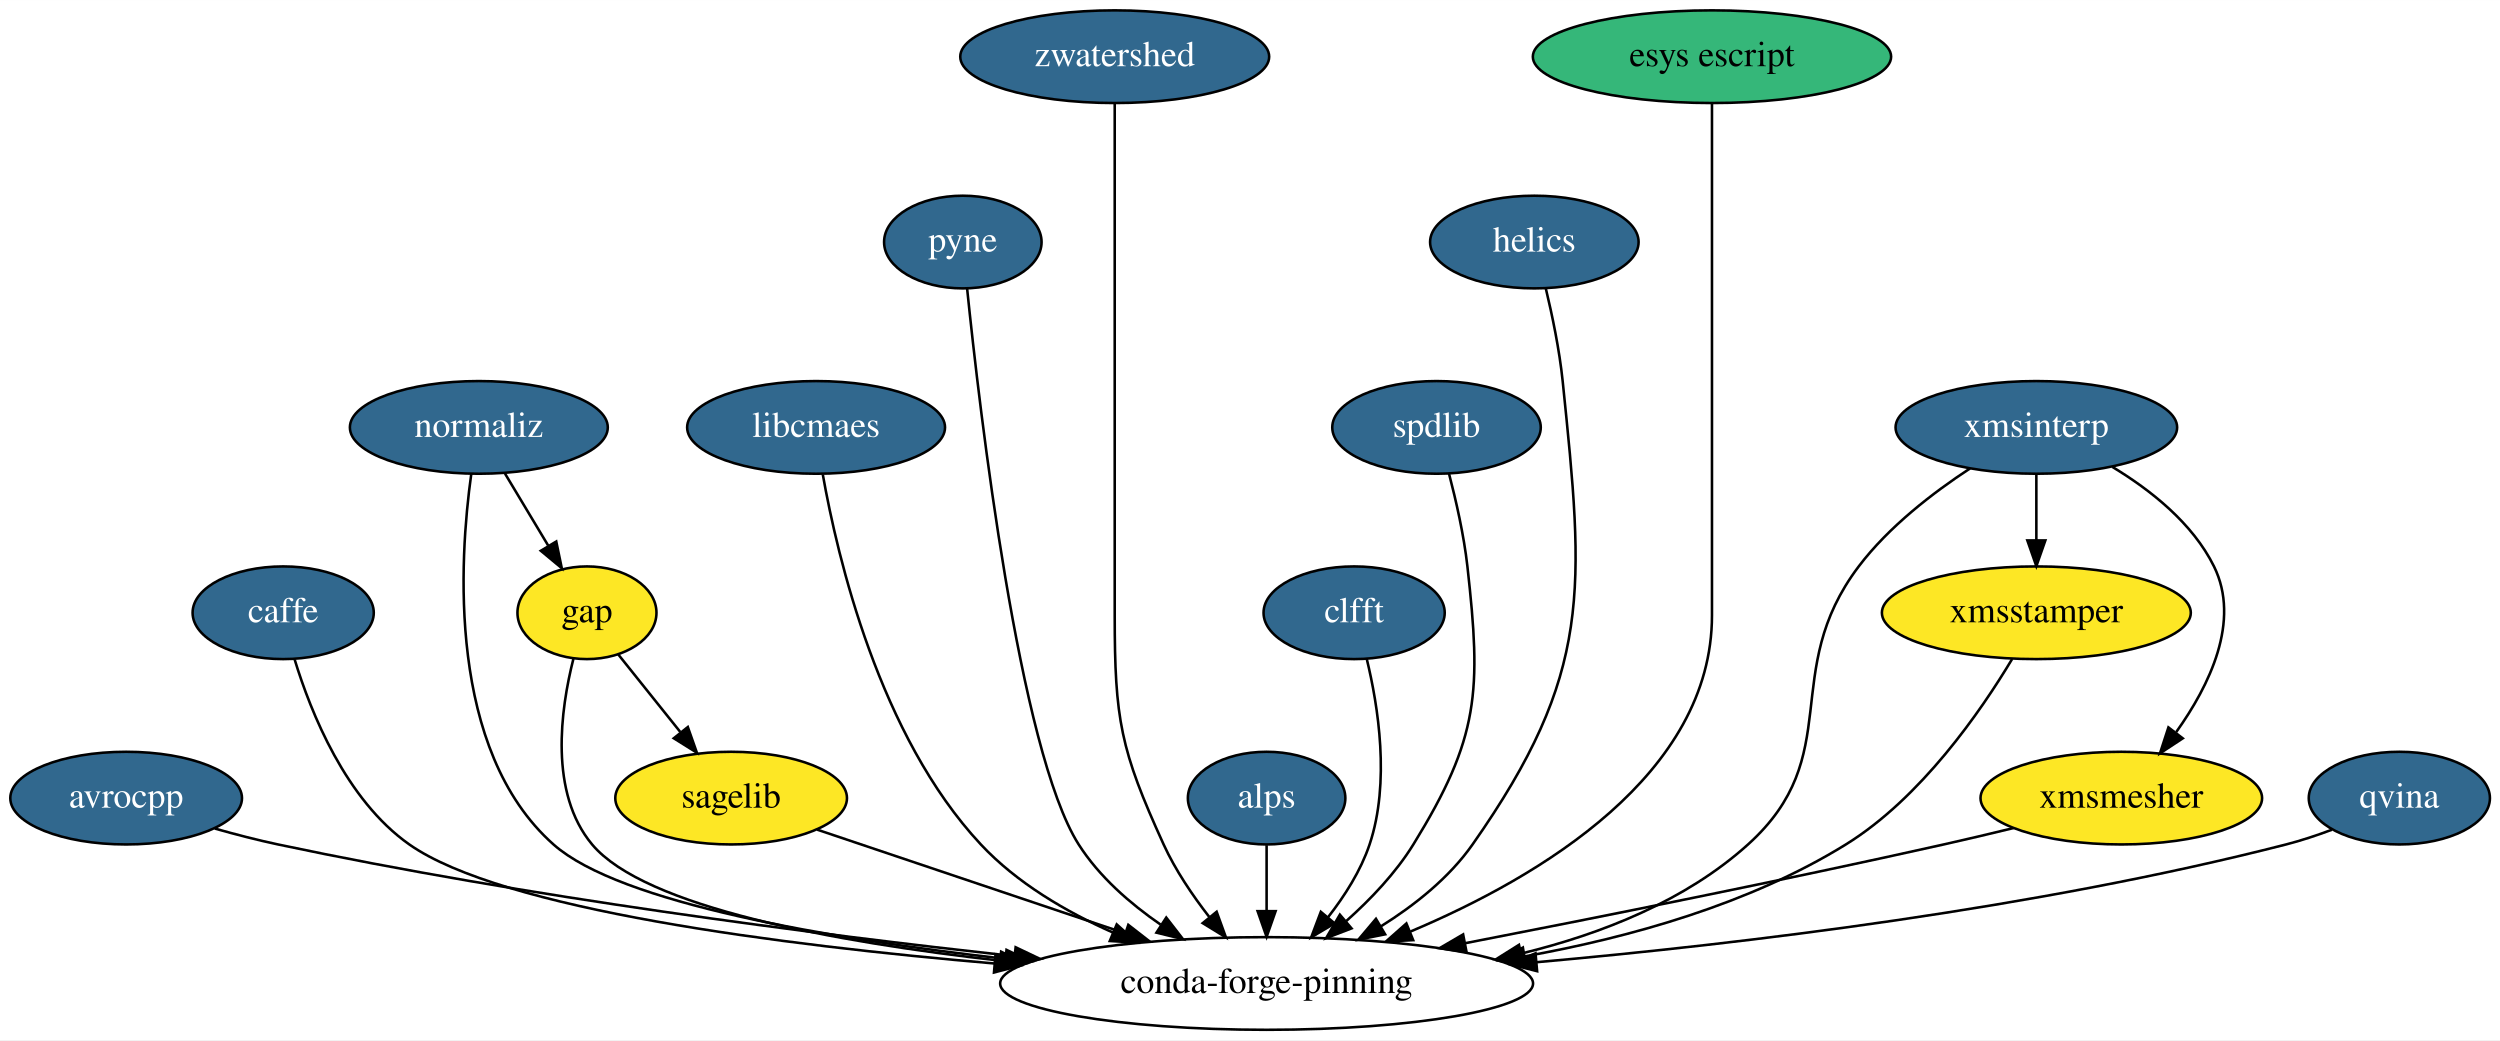
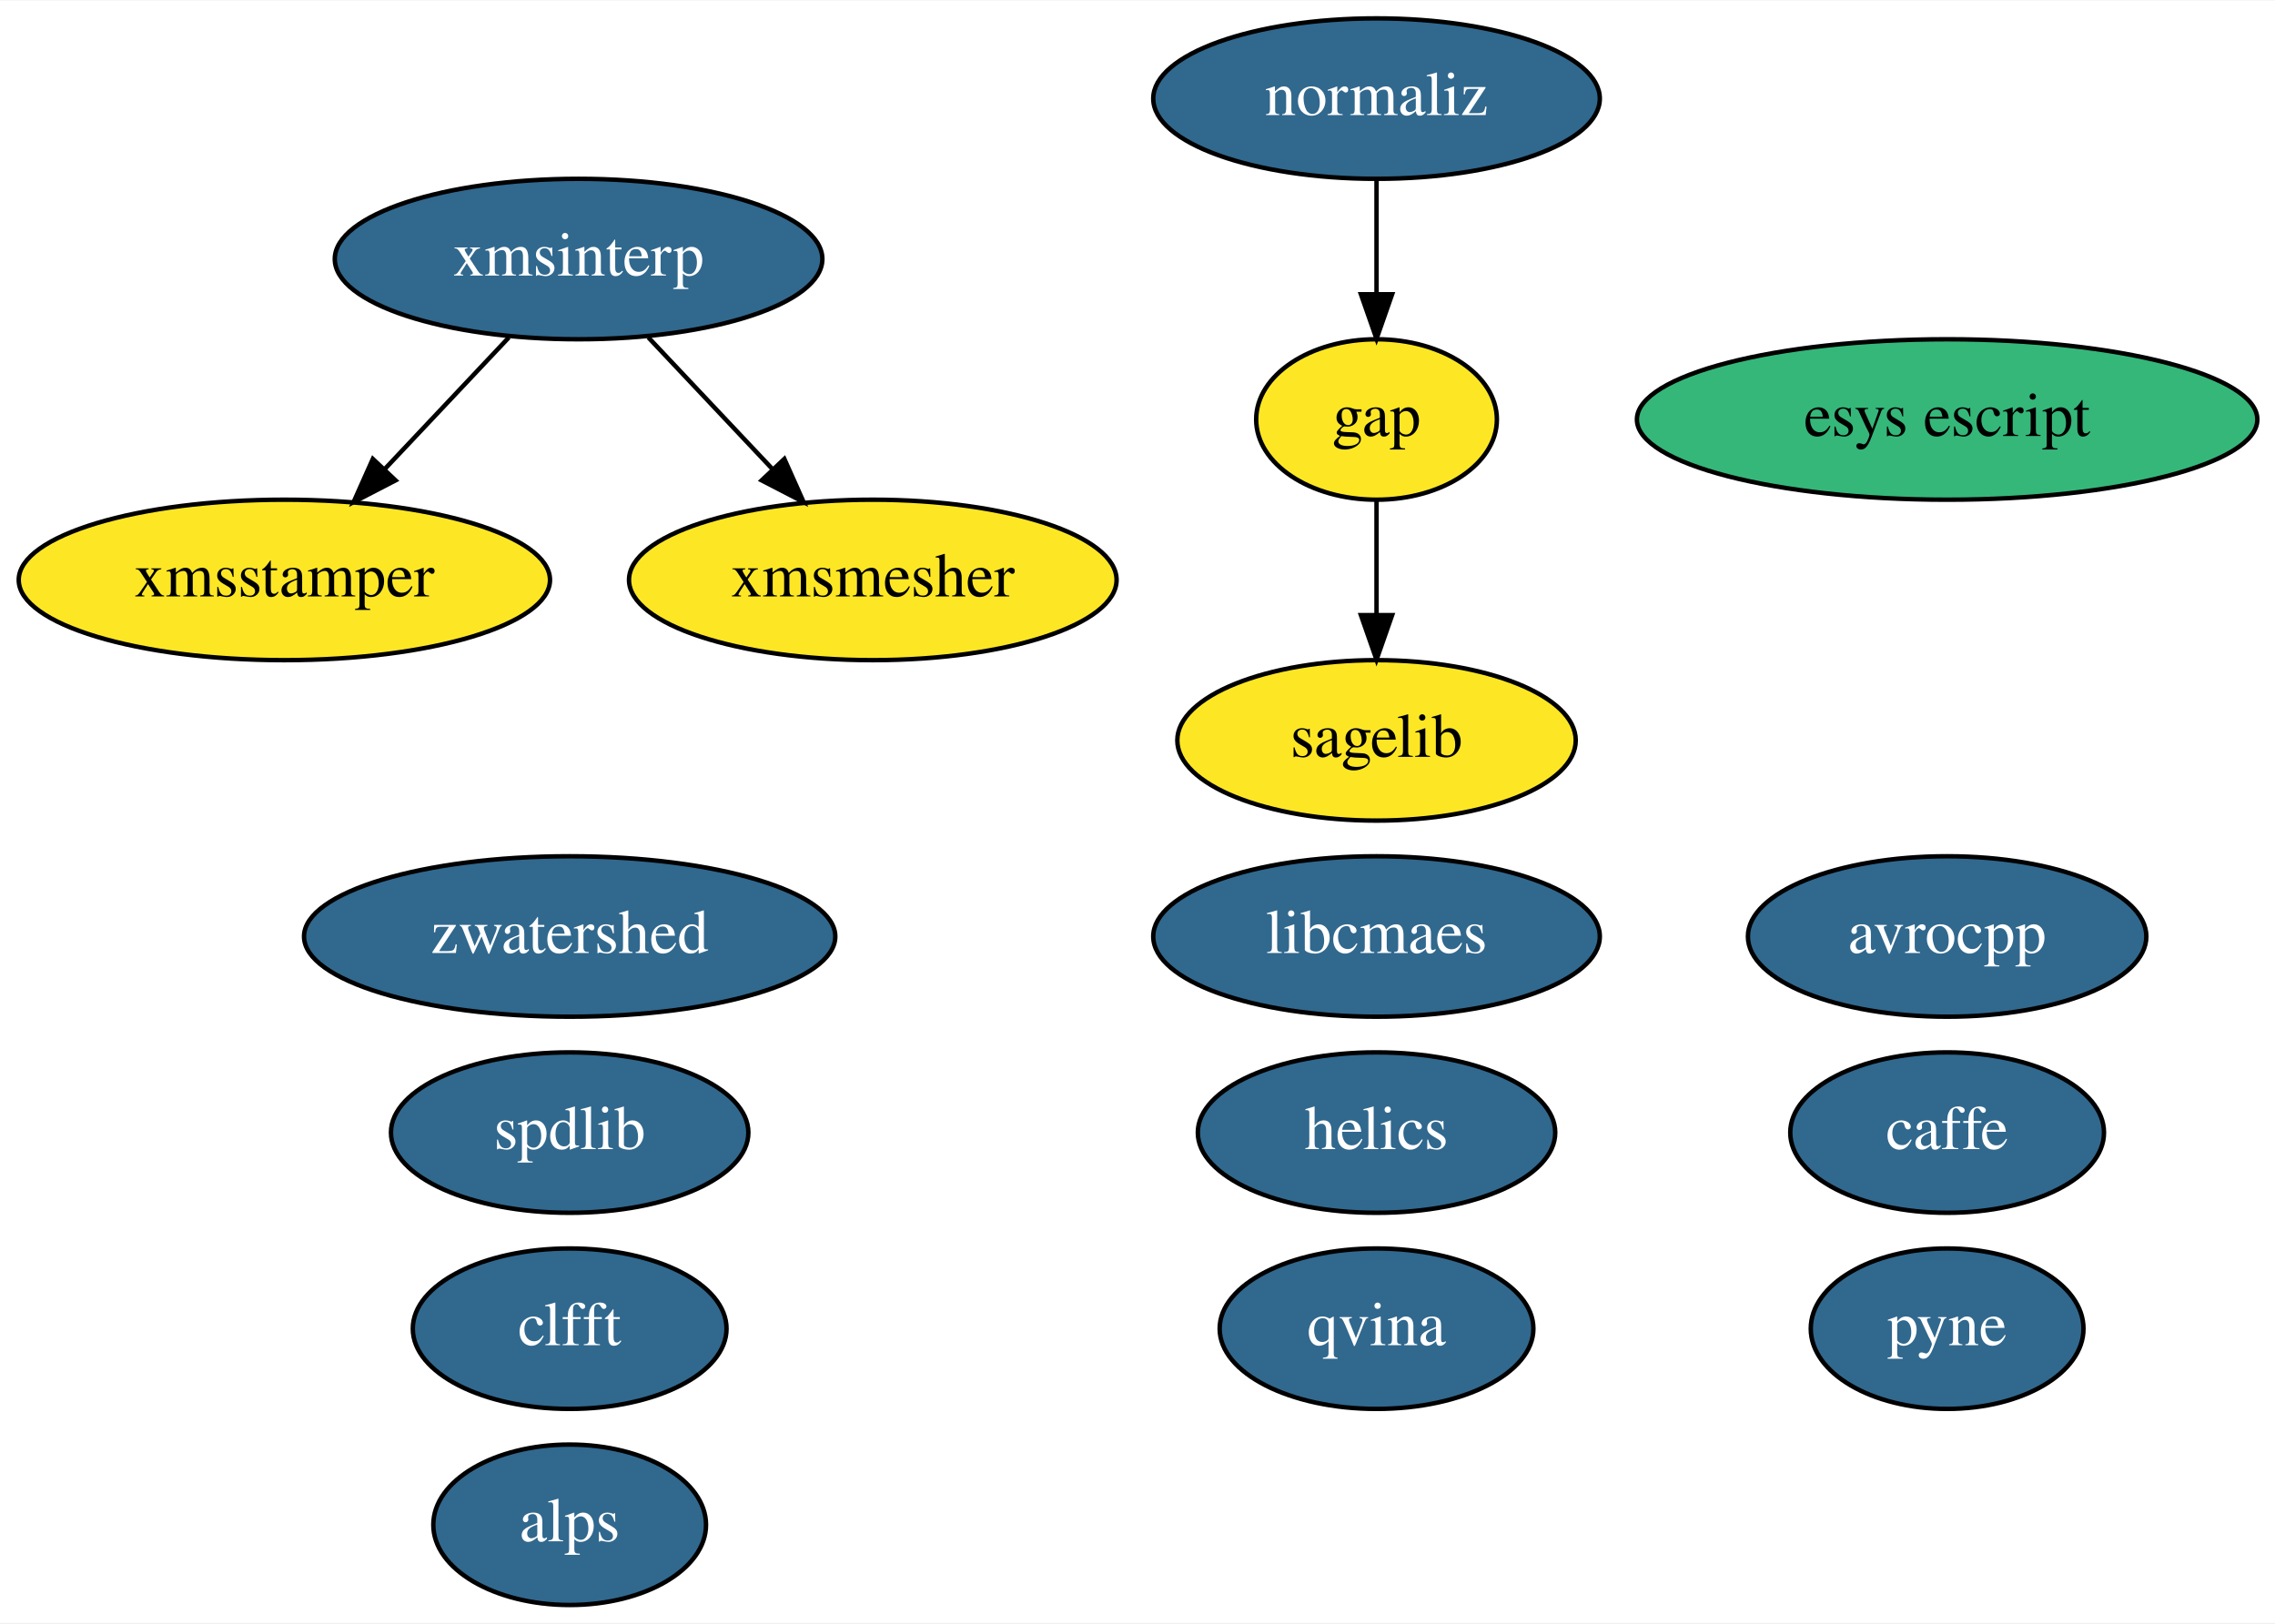
- <svg xmlns="http://www.w3.org/2000/svg" xmlns:xlink="http://www.w3.org/1999/xlink" width="971pt" height="404pt" viewBox="0.00 0.00 971.10 404.00">
-   <g id="graph0" class="graph" transform="scale(1 1) rotate(0) translate(4 400)">
-     <polygon fill="white" stroke="transparent" points="-4,4 -4,-400 967.1,-400 967.1,4 -4,4" />
+ <svg xmlns="http://www.w3.org/2000/svg" xmlns:xlink="http://www.w3.org/1999/xlink" width="510pt" height="364pt" viewBox="0.00 0.00 510.34 364.00">
+   <g id="graph0" class="graph" transform="scale(1 1) rotate(0) translate(4 360)">
+     <polygon fill="white" stroke="transparent" points="-4,4 -4,-360 506.34,-360 506.34,4 -4,4" />
    <g id="node1" class="node">
      <g id="a_node1">
        <a xlink:href="https://github.com/conda-forge/avrocpp-feedstock/pull/8" xlink:title="avrocpp">
-           <ellipse fill="#31688e" stroke="black" cx="45" cy="-90" rx="45" ry="18" />
-           <text text-anchor="middle" x="45" y="-86.3" font-family="Times,serif" font-size="14.00" fill="white">avrocpp</text>
+           <ellipse fill="#31688e" stroke="black" cx="432.79" cy="-150" rx="44.69" ry="18" />
+           <text text-anchor="middle" x="432.79" y="-146.3" font-family="Times,serif" font-size="14.00" fill="white">avrocpp</text>
        </a>
      </g>
    </g>
    <g id="node2" class="node">
-       <ellipse fill="none" stroke="black" cx="488" cy="-18" rx="103.5" ry="18" />
-       <text text-anchor="middle" x="488" y="-14.3" font-family="Times,serif" font-size="14.00">conda-forge-pinning</text>
-     </g>
-     <g id="edge1" class="edge">
-       <path fill="none" stroke="black" d="M79.42,-78.18C87.43,-75.92 95.97,-73.7 104,-72 200.24,-51.6 311.79,-37.22 389.77,-28.63" />
-       <polygon fill="black" stroke="black" points="390.51,-32.07 400.07,-27.51 389.75,-25.11 390.51,-32.07" />
+       <g id="a_node2">
+         <a xlink:href="https://github.com/conda-forge/caffe-feedstock/pull/57" xlink:title="caffe">
+           <ellipse fill="#31688e" stroke="black" cx="432.79" cy="-106" rx="35.19" ry="18" />
+           <text text-anchor="middle" x="432.79" y="-102.3" font-family="Times,serif" font-size="14.00" fill="white">caffe</text>
+         </a>
+       </g>
    </g>
    <g id="node3" class="node">
      <g id="a_node3">
-         <a xlink:href="https://github.com/conda-forge/caffe-feedstock/pull/57" xlink:title="caffe">
-           <ellipse fill="#31688e" stroke="black" cx="106" cy="-162" rx="35.19" ry="18" />
-           <text text-anchor="middle" x="106" y="-158.3" font-family="Times,serif" font-size="14.00" fill="white">caffe</text>
+         <a xlink:href="https://github.com/conda-forge/gap-feedstock" xlink:title="gap">
+           <ellipse fill="#fde725" stroke="black" cx="304.79" cy="-266" rx="27" ry="18" />
+           <text text-anchor="middle" x="304.79" y="-262.3" font-family="Times,serif" font-size="14.00">gap</text>
+         </a>
+       </g>
+     </g>
+     <g id="node6" class="node">
+       <g id="a_node6">
+         <a xlink:href="https://github.com/conda-forge/sagelib-feedstock" xlink:title="sagelib">
+           <ellipse fill="#fde725" stroke="black" cx="304.79" cy="-194" rx="44.69" ry="18" />
+           <text text-anchor="middle" x="304.79" y="-190.3" font-family="Times,serif" font-size="14.00">sagelib</text>
+         </a>
+       </g>
+     </g>
+     <g id="edge1" class="edge">
+       <path fill="none" stroke="black" d="M304.79,-247.7C304.79,-239.98 304.79,-230.71 304.79,-222.11" />
+       <polygon fill="black" stroke="black" points="308.29,-222.1 304.79,-212.1 301.29,-222.1 308.29,-222.1" />
+     </g>
+     <g id="node4" class="node">
+       <g id="a_node4">
+         <a xlink:href="https://github.com/conda-forge/libcmaes-feedstock/pull/20" xlink:title="libcmaes">
+           <ellipse fill="#31688e" stroke="black" cx="304.79" cy="-150" rx="50.09" ry="18" />
+           <text text-anchor="middle" x="304.79" y="-146.3" font-family="Times,serif" font-size="14.00" fill="white">libcmaes</text>
+         </a>
+       </g>
+     </g>
+     <g id="node5" class="node">
+       <g id="a_node5">
+         <a xlink:href="https://github.com/conda-forge/pyne-feedstock/pull/39" xlink:title="pyne">
+           <ellipse fill="#31688e" stroke="black" cx="432.79" cy="-62" rx="30.59" ry="18" />
+           <text text-anchor="middle" x="432.79" y="-58.3" font-family="Times,serif" font-size="14.00" fill="white">pyne</text>
+         </a>
+       </g>
+     </g>
+     <g id="node7" class="node">
+       <g id="a_node7">
+         <a xlink:href="https://github.com/conda-forge/zwatershed-feedstock/pull/15" xlink:title="zwatershed">
+           <ellipse fill="#31688e" stroke="black" cx="123.79" cy="-150" rx="59.59" ry="18" />
+           <text text-anchor="middle" x="123.79" y="-146.3" font-family="Times,serif" font-size="14.00" fill="white">zwatershed</text>
+         </a>
+       </g>
+     </g>
+     <g id="node8" class="node">
+       <g id="a_node8">
+         <a xlink:href="https://github.com/conda-forge/alps-feedstock/pull/30" xlink:title="alps">
+           <ellipse fill="#31688e" stroke="black" cx="123.79" cy="-18" rx="30.59" ry="18" />
+           <text text-anchor="middle" x="123.79" y="-14.3" font-family="Times,serif" font-size="14.00" fill="white">alps</text>
+         </a>
+       </g>
+     </g>
+     <g id="node9" class="node">
+       <g id="a_node9">
+         <a xlink:href="https://github.com/conda-forge/clfft-feedstock/pull/10" xlink:title="clfft">
+           <ellipse fill="#31688e" stroke="black" cx="123.79" cy="-62" rx="35.19" ry="18" />
+           <text text-anchor="middle" x="123.79" y="-58.3" font-family="Times,serif" font-size="14.00" fill="white">clfft</text>
+         </a>
+       </g>
+     </g>
+     <g id="node10" class="node">
+       <g id="a_node10">
+         <a xlink:href="https://github.com/conda-forge/spdlib-feedstock/pull/16" xlink:title="spdlib">
+           <ellipse fill="#31688e" stroke="black" cx="123.79" cy="-106" rx="40.09" ry="18" />
+           <text text-anchor="middle" x="123.79" y="-102.3" font-family="Times,serif" font-size="14.00" fill="white">spdlib</text>
+         </a>
+       </g>
+     </g>
+     <g id="node11" class="node">
+       <g id="a_node11">
+         <a xlink:href="https://github.com/conda-forge/helics-feedstock/pull/18" xlink:title="helics">
+           <ellipse fill="#31688e" stroke="black" cx="304.79" cy="-106" rx="40.09" ry="18" />
+           <text text-anchor="middle" x="304.79" y="-102.3" font-family="Times,serif" font-size="14.00" fill="white">helics</text>
+         </a>
+       </g>
+     </g>
+     <g id="node12" class="node">
+       <g id="a_node12">
+         <a xlink:href="https://github.com/conda-forge/normaliz-feedstock/pull/19" xlink:title="normaliz">
+           <ellipse fill="#31688e" stroke="black" cx="304.79" cy="-338" rx="50.09" ry="18" />
+           <text text-anchor="middle" x="304.79" y="-334.3" font-family="Times,serif" font-size="14.00" fill="white">normaliz</text>
        </a>
      </g>
    </g>
    <g id="edge2" class="edge">
-       <path fill="none" stroke="black" d="M110.46,-143.82C116.75,-123.23 130.32,-89.34 155,-72 190.9,-46.77 298.94,-32.91 382.32,-25.76" />
-       <polygon fill="black" stroke="black" points="382.69,-29.24 392.36,-24.92 382.1,-22.27 382.69,-29.24" />
+       <path fill="none" stroke="black" d="M304.79,-319.7C304.79,-311.98 304.79,-302.71 304.79,-294.11" />
+       <polygon fill="black" stroke="black" points="308.29,-294.1 304.79,-284.1 301.29,-294.1 308.29,-294.1" />
    </g>
-     <g id="node4" class="node">
-       <g id="a_node4">
-         <a xlink:href="https://github.com/conda-forge/gap-feedstock" xlink:title="gap">
-           <ellipse fill="#fde725" stroke="black" cx="224" cy="-162" rx="27" ry="18" />
-           <text text-anchor="middle" x="224" y="-158.3" font-family="Times,serif" font-size="14.00">gap</text>
+     <g id="node13" class="node">
+       <g id="a_node13">
+         <a xlink:href="https://github.com/conda-forge/esys-escript-feedstock" xlink:title="esys escript">
+           <ellipse fill="#35b779" stroke="black" cx="432.79" cy="-266" rx="69.59" ry="18" />
+           <text text-anchor="middle" x="432.79" y="-262.3" font-family="Times,serif" font-size="14.00">esys escript</text>
+         </a>
+       </g>
+     </g>
+     <g id="node14" class="node">
+       <g id="a_node14">
+         <a xlink:href="https://github.com/conda-forge/xmsinterp-feedstock/pull/6" xlink:title="xmsinterp">
+           <ellipse fill="#31688e" stroke="black" cx="125.79" cy="-302" rx="54.69" ry="18" />
+           <text text-anchor="middle" x="125.79" y="-298.3" font-family="Times,serif" font-size="14.00" fill="white">xmsinterp</text>
+         </a>
+       </g>
+     </g>
+     <g id="node15" class="node">
+       <g id="a_node15">
+         <a xlink:href="https://github.com/conda-forge/xmsstamper-feedstock" xlink:title="xmsstamper">
+           <ellipse fill="#fde725" stroke="black" cx="59.79" cy="-230" rx="59.59" ry="18" />
+           <text text-anchor="middle" x="59.79" y="-226.3" font-family="Times,serif" font-size="14.00">xmsstamper</text>
+         </a>
+       </g>
+     </g>
+     <g id="edge4" class="edge">
+       <path fill="none" stroke="black" d="M110.15,-284.41C101.85,-275.61 91.5,-264.63 82.35,-254.92" />
+       <polygon fill="black" stroke="black" points="84.73,-252.34 75.32,-247.47 79.64,-257.15 84.73,-252.34" />
+     </g>
+     <g id="node16" class="node">
+       <g id="a_node16">
+         <a xlink:href="https://github.com/conda-forge/xmsmesher-feedstock" xlink:title="xmsmesher">
+           <ellipse fill="#fde725" stroke="black" cx="191.79" cy="-230" rx="54.69" ry="18" />
+           <text text-anchor="middle" x="191.79" y="-226.3" font-family="Times,serif" font-size="14.00">xmsmesher</text>
        </a>
      </g>
    </g>
    <g id="edge3" class="edge">
-       <path fill="none" stroke="black" d="M218.73,-144.09C213.73,-124.4 209.24,-92.03 226,-72 246.43,-47.59 320.18,-34.13 384.25,-26.88" />
-       <polygon fill="black" stroke="black" points="384.87,-30.33 394.44,-25.77 384.12,-23.37 384.87,-30.33" />
+       <path fill="none" stroke="black" d="M141.44,-284.41C149.74,-275.61 160.09,-264.63 169.24,-254.92" />
+       <polygon fill="black" stroke="black" points="171.95,-257.15 176.27,-247.47 166.86,-252.34 171.95,-257.15" />
    </g>
-     <g id="node5" class="node">
-       <g id="a_node5">
-         <a xlink:href="https://github.com/conda-forge/sagelib-feedstock" xlink:title="sagelib">
-           <ellipse fill="#fde725" stroke="black" cx="280" cy="-90" rx="45" ry="18" />
-           <text text-anchor="middle" x="280" y="-86.3" font-family="Times,serif" font-size="14.00">sagelib</text>
+     <g id="node17" class="node">
+       <g id="a_node17">
+         <a xlink:href="https://github.com/conda-forge/qvina-feedstock/pull/3" xlink:title="qvina">
+           <ellipse fill="#31688e" stroke="black" cx="304.79" cy="-62" rx="35.19" ry="18" />
+           <text text-anchor="middle" x="304.79" y="-58.3" font-family="Times,serif" font-size="14.00" fill="white">qvina</text>
        </a>
      </g>
    </g>
-     <g id="edge4" class="edge">
-       <path fill="none" stroke="black" d="M236.15,-145.81C243.19,-137.02 252.22,-125.73 260.25,-115.69" />
-       <polygon fill="black" stroke="black" points="263.18,-117.62 266.7,-107.63 257.72,-113.25 263.18,-117.62" />
-     </g>
-     <g id="edge5" class="edge">
-       <path fill="none" stroke="black" d="M313.42,-77.75C345.57,-66.93 394.76,-50.38 432.75,-37.59" />
-       <polygon fill="black" stroke="black" points="434.28,-40.77 442.64,-34.27 432.05,-34.14 434.28,-40.77" />
-     </g>
-     <g id="node6" class="node">
-       <g id="a_node6">
-         <a xlink:href="https://github.com/conda-forge/libcmaes-feedstock/pull/20" xlink:title="libcmaes">
-           <ellipse fill="#31688e" stroke="black" cx="313" cy="-234" rx="50.09" ry="18" />
-           <text text-anchor="middle" x="313" y="-230.3" font-family="Times,serif" font-size="14.00" fill="white">libcmaes</text>
-         </a>
-       </g>
-     </g>
-     <g id="edge6" class="edge">
-       <path fill="none" stroke="black" d="M315.6,-215.75C321.28,-183.65 337.56,-114.18 377,-72 390.97,-57.05 410.04,-45.87 428.42,-37.73" />
-       <polygon fill="black" stroke="black" points="429.78,-40.95 437.65,-33.86 427.08,-34.5 429.78,-40.95" />
-     </g>
-     <g id="node7" class="node">
-       <g id="a_node7">
-         <a xlink:href="https://github.com/conda-forge/pyne-feedstock/pull/39" xlink:title="pyne">
-           <ellipse fill="#31688e" stroke="black" cx="370" cy="-306" rx="30.59" ry="18" />
-           <text text-anchor="middle" x="370" y="-302.3" font-family="Times,serif" font-size="14.00" fill="white">pyne</text>
-         </a>
-       </g>
-     </g>
-     <g id="edge7" class="edge">
-       <path fill="none" stroke="black" d="M371.66,-288C376.52,-240.64 391.88,-108.32 415,-72 422.92,-59.56 434.88,-49.1 446.85,-40.85" />
-       <polygon fill="black" stroke="black" points="449.02,-43.61 455.51,-35.24 445.21,-37.74 449.02,-43.61" />
-     </g>
-     <g id="node8" class="node">
-       <g id="a_node8">
-         <a xlink:href="https://github.com/conda-forge/zwatershed-feedstock/pull/15" xlink:title="zwatershed">
-           <ellipse fill="#31688e" stroke="black" cx="429" cy="-378" rx="60" ry="18" />
-           <text text-anchor="middle" x="429" y="-374.3" font-family="Times,serif" font-size="14.00" fill="white">zwatershed</text>
-         </a>
-       </g>
-     </g>
-     <g id="edge8" class="edge">
-       <path fill="none" stroke="black" d="M429,-359.95C429,-333.29 429,-280.11 429,-235 429,-235 429,-235 429,-161 429,-120.55 431.2,-108.79 448,-72 452.53,-62.09 459.16,-52.28 465.73,-43.83" />
-       <polygon fill="black" stroke="black" points="468.59,-45.86 472.2,-35.9 463.17,-41.44 468.59,-45.86" />
-     </g>
-     <g id="node9" class="node">
-       <g id="a_node9">
-         <a xlink:href="https://github.com/conda-forge/alps-feedstock/pull/30" xlink:title="alps">
-           <ellipse fill="#31688e" stroke="black" cx="488" cy="-90" rx="30.59" ry="18" />
-           <text text-anchor="middle" x="488" y="-86.3" font-family="Times,serif" font-size="14.00" fill="white">alps</text>
-         </a>
-       </g>
-     </g>
-     <g id="edge9" class="edge">
-       <path fill="none" stroke="black" d="M488,-71.7C488,-63.98 488,-54.71 488,-46.11" />
-       <polygon fill="black" stroke="black" points="491.5,-46.1 488,-36.1 484.5,-46.1 491.5,-46.1" />
-     </g>
-     <g id="node10" class="node">
-       <g id="a_node10">
-         <a xlink:href="https://github.com/conda-forge/clfft-feedstock/pull/10" xlink:title="clfft">
-           <ellipse fill="#31688e" stroke="black" cx="522" cy="-162" rx="35.19" ry="18" />
-           <text text-anchor="middle" x="522" y="-158.3" font-family="Times,serif" font-size="14.00" fill="white">clfft</text>
-         </a>
-       </g>
-     </g>
-     <g id="edge10" class="edge">
-       <path fill="none" stroke="black" d="M526.89,-144.11C531.34,-125.83 536.07,-96.08 528,-72 524.59,-61.83 518.38,-52.06 511.86,-43.73" />
-       <polygon fill="black" stroke="black" points="514.42,-41.35 505.32,-35.93 509.06,-45.84 514.42,-41.35" />
-     </g>
-     <g id="node11" class="node">
-       <g id="a_node11">
-         <a xlink:href="https://github.com/conda-forge/spdlib-feedstock/pull/16" xlink:title="spdlib">
-           <ellipse fill="#31688e" stroke="black" cx="554" cy="-234" rx="40.5" ry="18" />
-           <text text-anchor="middle" x="554" y="-230.3" font-family="Times,serif" font-size="14.00" fill="white">spdlib</text>
-         </a>
-       </g>
-     </g>
-     <g id="edge11" class="edge">
-       <path fill="none" stroke="black" d="M558.87,-215.98C561.56,-205.67 564.64,-192.19 566,-180 571.43,-131.4 570.67,-113.62 545,-72 538.18,-60.95 528.45,-50.73 518.96,-42.27" />
-       <polygon fill="black" stroke="black" points="520.99,-39.4 511.1,-35.6 516.46,-44.74 520.99,-39.4" />
-     </g>
-     <g id="node12" class="node">
-       <g id="a_node12">
-         <a xlink:href="https://github.com/conda-forge/helics-feedstock/pull/18" xlink:title="helics">
-           <ellipse fill="#31688e" stroke="black" cx="592" cy="-306" rx="40.5" ry="18" />
-           <text text-anchor="middle" x="592" y="-302.3" font-family="Times,serif" font-size="14.00" fill="white">helics</text>
-         </a>
-       </g>
-     </g>
-     <g id="edge12" class="edge">
-       <path fill="none" stroke="black" d="M596.46,-287.95C598.94,-277.63 601.75,-264.15 603,-252 611.32,-170.93 614.83,-138.7 568,-72 558.89,-59.02 545.5,-48.37 532.27,-40.11" />
-       <polygon fill="black" stroke="black" points="534.04,-37.09 523.65,-35.02 530.48,-43.12 534.04,-37.09" />
-     </g>
-     <g id="node13" class="node">
-       <g id="a_node13">
-         <a xlink:href="https://github.com/conda-forge/normaliz-feedstock/pull/19" xlink:title="normaliz">
-           <ellipse fill="#31688e" stroke="black" cx="182" cy="-234" rx="50.09" ry="18" />
-           <text text-anchor="middle" x="182" y="-230.3" font-family="Times,serif" font-size="14.00" fill="white">normaliz</text>
-         </a>
-       </g>
-     </g>
-     <g id="edge13" class="edge">
-       <path fill="none" stroke="black" d="M179.06,-215.93C174.4,-182.54 169.66,-108.65 211,-72 236.83,-49.1 318.25,-35.35 386.18,-27.61" />
-       <polygon fill="black" stroke="black" points="386.97,-31.05 396.53,-26.47 386.2,-24.09 386.97,-31.05" />
-     </g>
-     <g id="edge14" class="edge">
-       <path fill="none" stroke="black" d="M192.17,-216.05C197.19,-207.68 203.36,-197.4 208.92,-188.13" />
-       <polygon fill="black" stroke="black" points="212.07,-189.68 214.22,-179.31 206.07,-186.08 212.07,-189.68" />
-     </g>
-     <g id="node14" class="node">
-       <g id="a_node14">
-         <a xlink:href="https://github.com/conda-forge/esys-escript-feedstock" xlink:title="esys escript">
-           <ellipse fill="#35b779" stroke="black" cx="661" cy="-378" rx="69.59" ry="18" />
-           <text text-anchor="middle" x="661" y="-374.3" font-family="Times,serif" font-size="14.00">esys escript</text>
-         </a>
-       </g>
-     </g>
-     <g id="edge15" class="edge">
-       <path fill="none" stroke="black" d="M661,-359.95C661,-333.29 661,-280.11 661,-235 661,-235 661,-235 661,-161 661,-99.31 594.46,-59.52 543.91,-38.19" />
-       <polygon fill="black" stroke="black" points="544.94,-34.83 534.36,-34.3 542.3,-41.32 544.94,-34.83" />
-     </g>
-     <g id="node15" class="node">
-       <g id="a_node15">
-         <a xlink:href="https://github.com/conda-forge/xmsinterp-feedstock/pull/6" xlink:title="xmsinterp">
-           <ellipse fill="#31688e" stroke="black" cx="787" cy="-234" rx="54.69" ry="18" />
-           <text text-anchor="middle" x="787" y="-230.3" font-family="Times,serif" font-size="14.00" fill="white">xmsinterp</text>
-         </a>
-       </g>
-     </g>
-     <g id="edge16" class="edge">
-       <path fill="none" stroke="black" d="M761.25,-218.07C746.91,-208.67 729.66,-195.42 718,-180 686.84,-138.79 713.36,-106.61 675,-72 650.81,-50.18 618.27,-37.27 587.11,-29.67" />
-       <polygon fill="black" stroke="black" points="587.59,-26.19 577.06,-27.38 586.03,-33.01 587.59,-26.19" />
-     </g>
-     <g id="node16" class="node">
-       <g id="a_node16">
-         <a xlink:href="https://github.com/conda-forge/xmsstamper-feedstock" xlink:title="xmsstamper">
-           <ellipse fill="#fde725" stroke="black" cx="787" cy="-162" rx="60" ry="18" />
-           <text text-anchor="middle" x="787" y="-158.3" font-family="Times,serif" font-size="14.00">xmsstamper</text>
-         </a>
-       </g>
-     </g>
-     <g id="edge17" class="edge">
-       <path fill="none" stroke="black" d="M787,-215.7C787,-207.98 787,-198.71 787,-190.11" />
-       <polygon fill="black" stroke="black" points="790.5,-190.1 787,-180.1 783.5,-190.1 790.5,-190.1" />
-     </g>
-     <g id="node17" class="node">
-       <g id="a_node17">
-         <a xlink:href="https://github.com/conda-forge/xmsmesher-feedstock" xlink:title="xmsmesher">
-           <ellipse fill="#fde725" stroke="black" cx="820" cy="-90" rx="54.69" ry="18" />
-           <text text-anchor="middle" x="820" y="-86.3" font-family="Times,serif" font-size="14.00">xmsmesher</text>
-         </a>
-       </g>
-     </g>
-     <g id="edge18" class="edge">
-       <path fill="none" stroke="black" d="M816.51,-218.66C831.27,-209.76 847.72,-196.8 856,-180 866.45,-158.8 854.28,-133.78 841.34,-115.68" />
-       <polygon fill="black" stroke="black" points="843.87,-113.22 835.02,-107.39 838.3,-117.47 843.87,-113.22" />
-     </g>
-     <g id="edge19" class="edge">
-       <path fill="none" stroke="black" d="M777.61,-144.06C765.42,-123.72 742.22,-90.08 713,-72 675.72,-48.93 629.29,-35.89 588.3,-28.53" />
-       <polygon fill="black" stroke="black" points="588.73,-25.06 578.28,-26.83 587.55,-31.96 588.73,-25.06" />
-     </g>
-     <g id="edge20" class="edge">
-       <path fill="none" stroke="black" d="M778.11,-78.37C769.18,-76.19 759.79,-73.97 751,-72 688.66,-58.04 617.62,-43.83 565.1,-33.64" />
-       <polygon fill="black" stroke="black" points="565.67,-30.18 555.19,-31.72 564.34,-37.06 565.67,-30.18" />
-     </g>
-     <g id="node18" class="node">
-       <g id="a_node18">
-         <a xlink:href="https://github.com/conda-forge/qvina-feedstock/pull/3" xlink:title="qvina">
-           <ellipse fill="#31688e" stroke="black" cx="928" cy="-90" rx="35.19" ry="18" />
-           <text text-anchor="middle" x="928" y="-86.3" font-family="Times,serif" font-size="14.00" fill="white">qvina</text>
-         </a>
-       </g>
-     </g>
-     <g id="edge21" class="edge">
-       <path fill="none" stroke="black" d="M901.81,-77.72C896.02,-75.56 889.87,-73.5 884,-72 787.02,-47.15 673.53,-33.47 592.96,-26.27" />
-       <polygon fill="black" stroke="black" points="593.08,-22.77 582.81,-25.38 592.46,-29.74 593.08,-22.77" />
-     </g>
  </g>
</svg>
